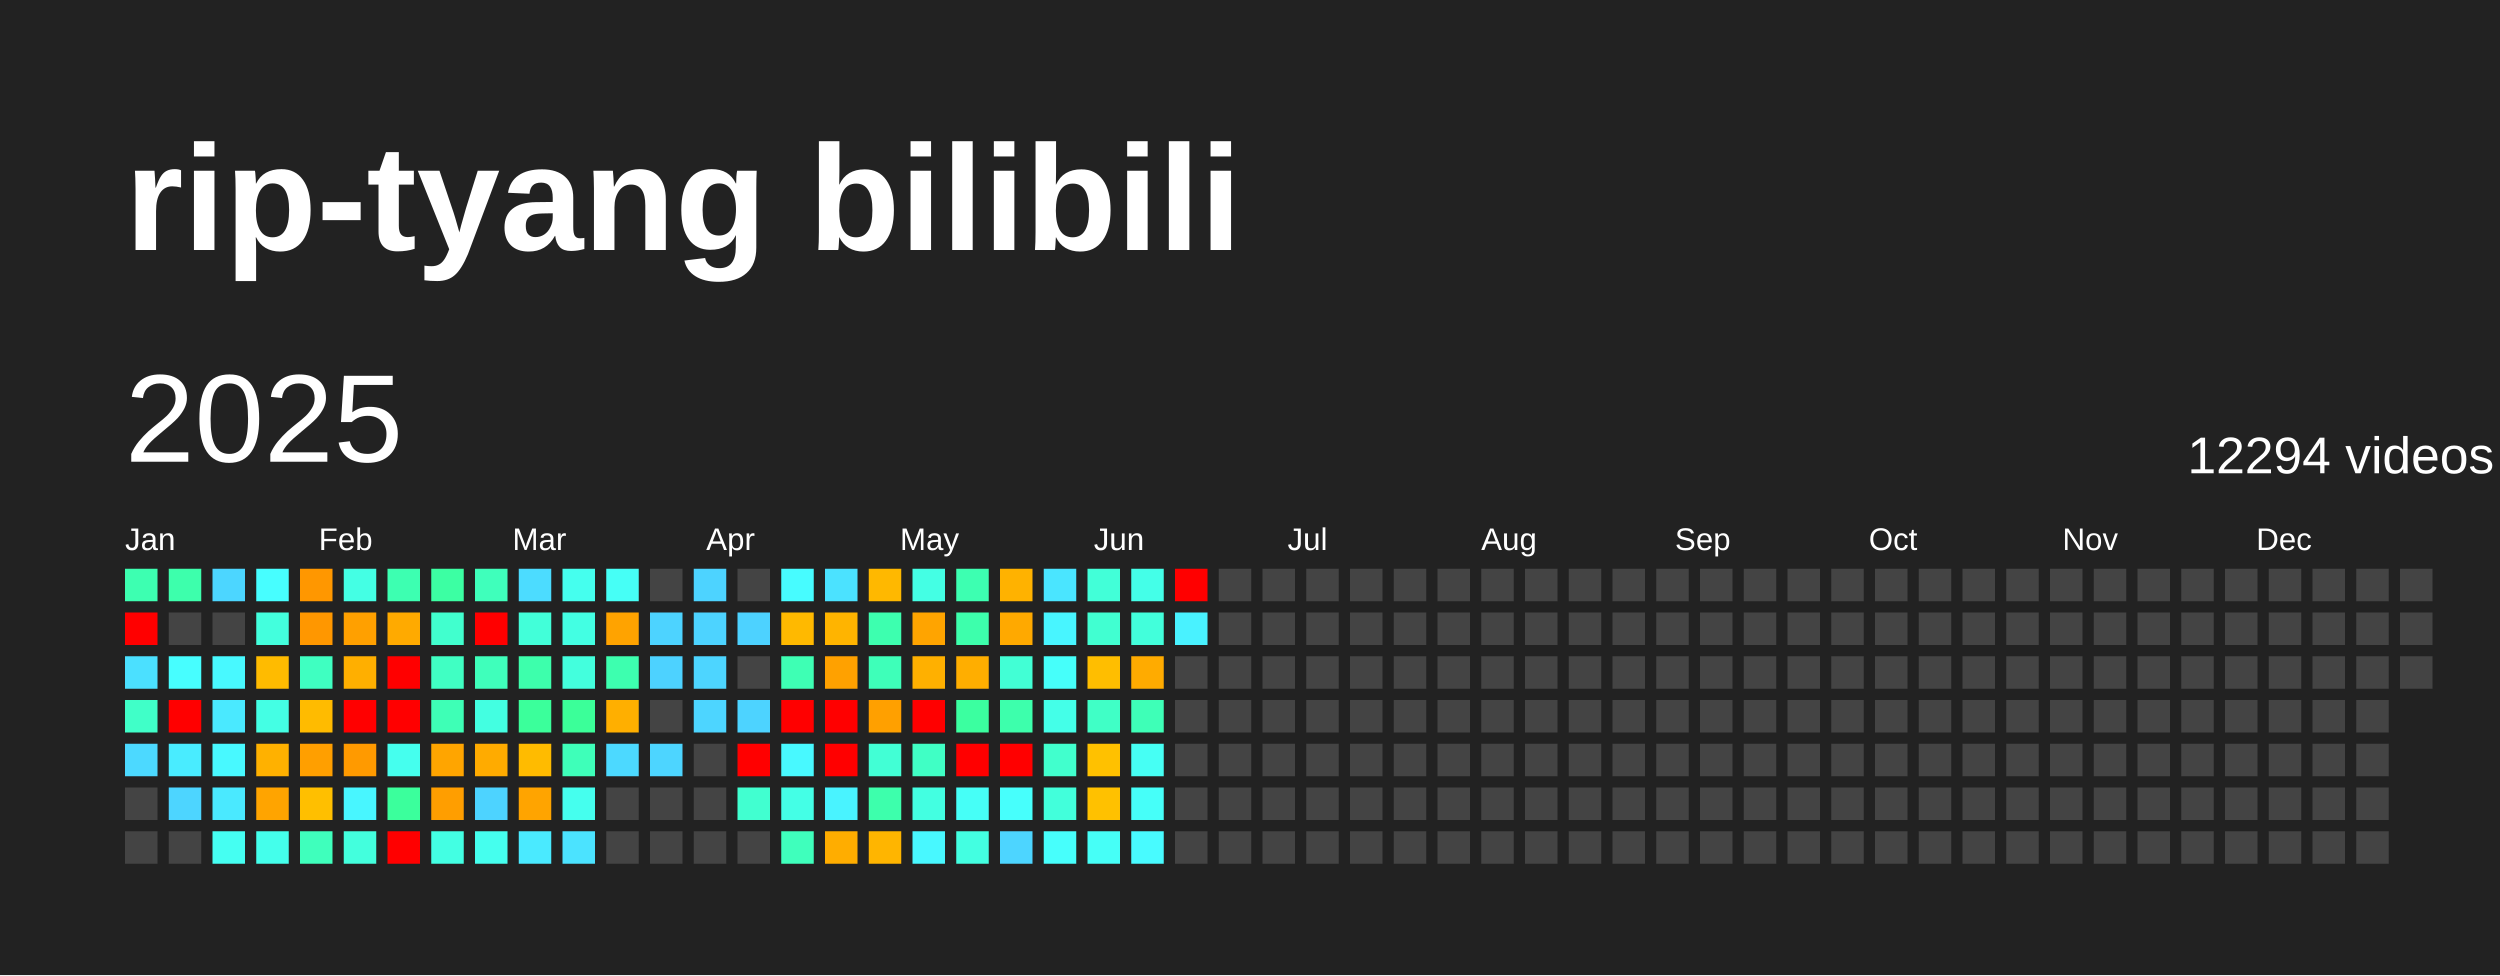
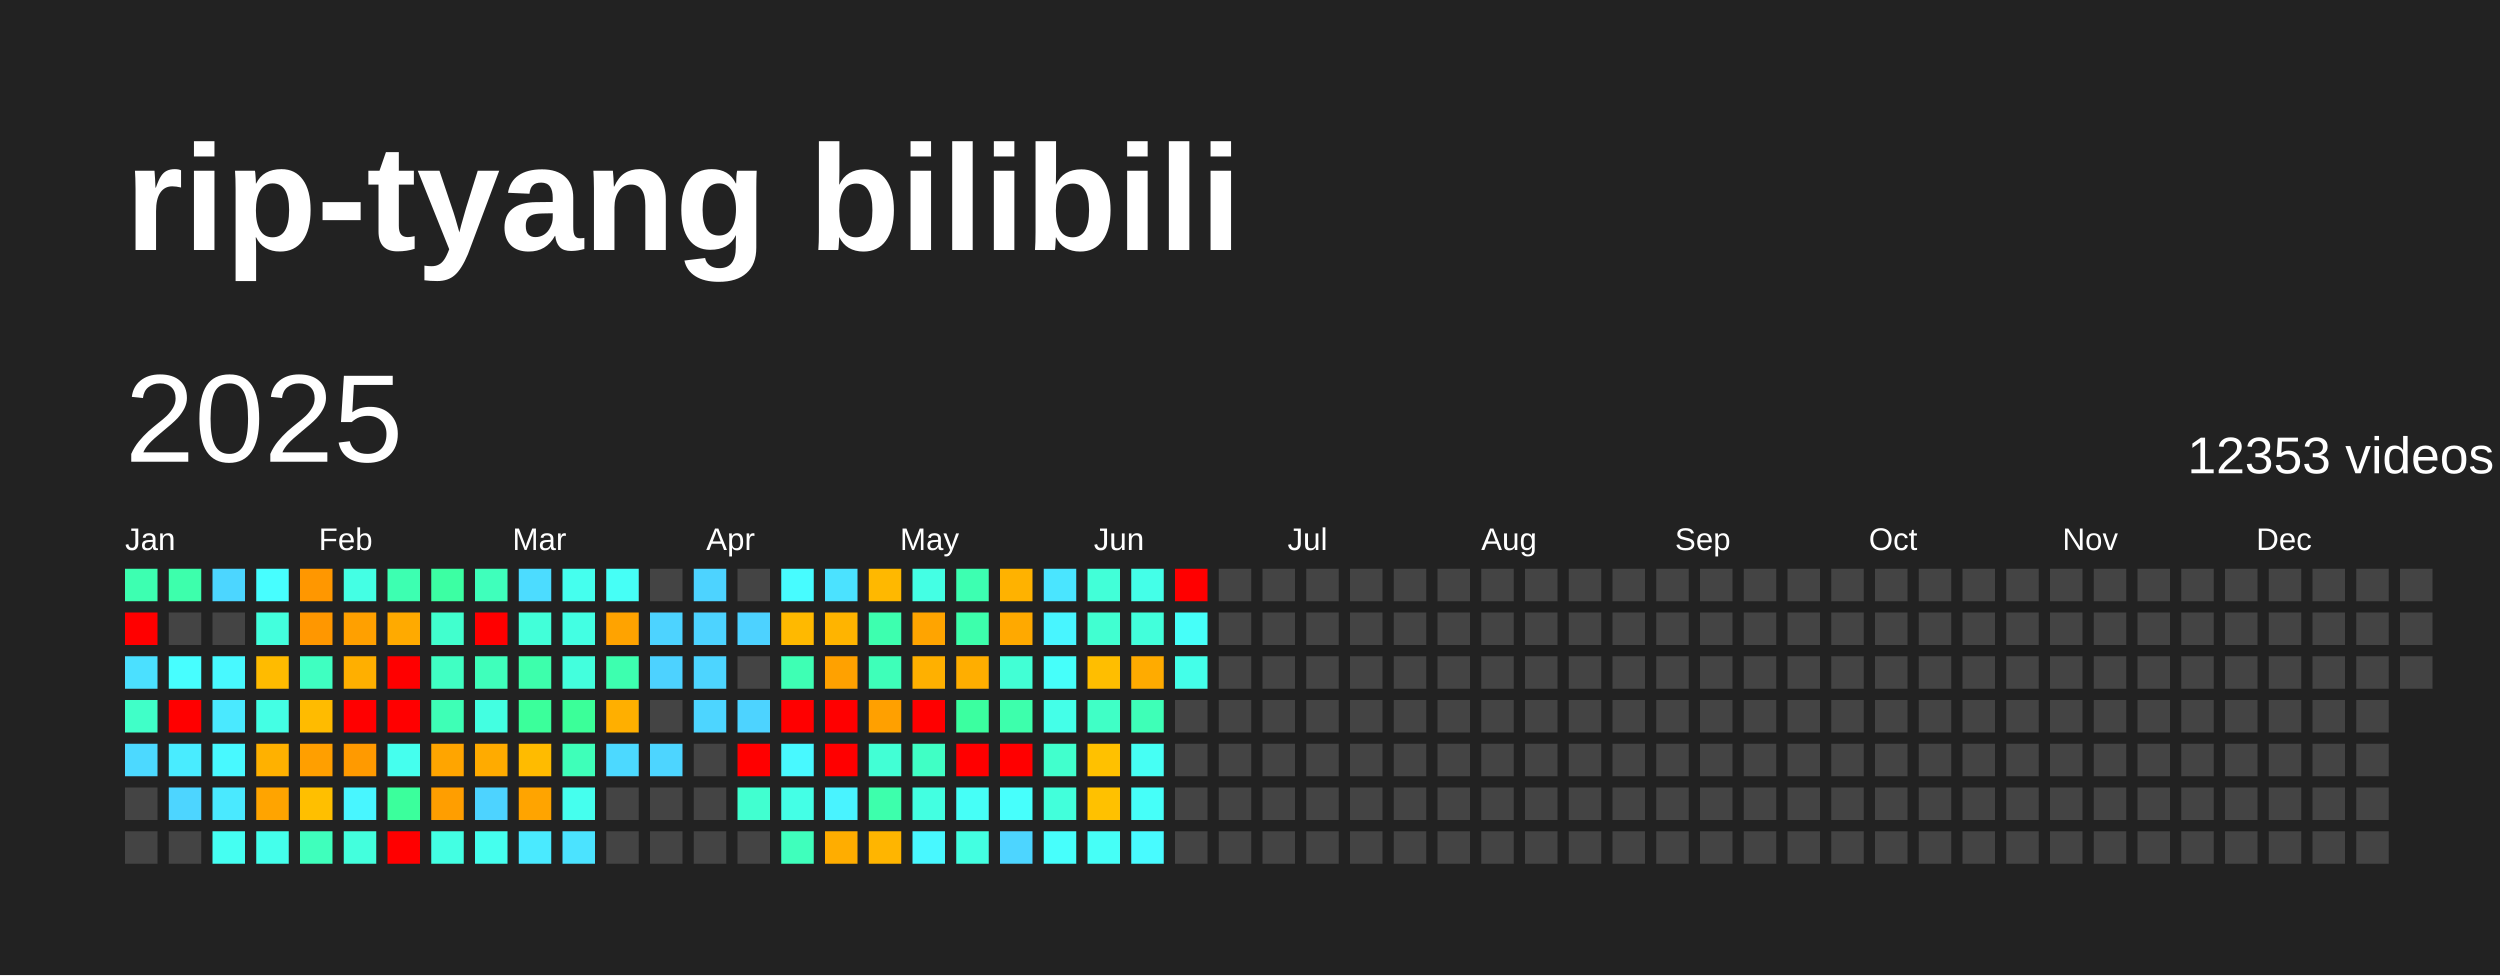
<svg xmlns="http://www.w3.org/2000/svg" baseProfile="full" height="78mm" version="1.1" viewBox="0,0,200,78" width="200mm">
  <defs />
  <rect fill="#222222" height="78" width="200" x="0" y="0" />
  <text fill="#FFFFFF" style="font-size:12px; font-family:Arial; font-weight:bold;" x="10" y="20">rip-tyang bilibili</text>
  <text dominant-baseline="hanging" fill="#FFFFFF" style="font-size:10.0px; font-family:Arial;" x="10" y="30">2025</text>
-   <text dominant-baseline="hanging" fill="#FFFFFF" style="font-size:4.125px; font-family:Arial;" x="175" y="35">12294 videos</text>
+   <text dominant-baseline="hanging" fill="#FFFFFF" style="font-size:4.125px; font-family:Arial;" x="175" y="35">12353 videos</text>
  <text fill="#FFFFFF" style="font-size:2.5px; font-family:Arial" x="10.0" y="44">Jan</text>
  <text fill="#FFFFFF" style="font-size:2.5px; font-family:Arial" x="25.5" y="44">Feb</text>
  <text fill="#FFFFFF" style="font-size:2.5px; font-family:Arial" x="41.0" y="44">Mar</text>
  <text fill="#FFFFFF" style="font-size:2.5px; font-family:Arial" x="56.5" y="44">Apr</text>
  <text fill="#FFFFFF" style="font-size:2.5px; font-family:Arial" x="72.0" y="44">May</text>
  <text fill="#FFFFFF" style="font-size:2.5px; font-family:Arial" x="87.5" y="44">Jun</text>
  <text fill="#FFFFFF" style="font-size:2.5px; font-family:Arial" x="103.0" y="44">Jul</text>
  <text fill="#FFFFFF" style="font-size:2.5px; font-family:Arial" x="118.5" y="44">Aug</text>
  <text fill="#FFFFFF" style="font-size:2.5px; font-family:Arial" x="134.0" y="44">Sep</text>
  <text fill="#FFFFFF" style="font-size:2.5px; font-family:Arial" x="149.5" y="44">Oct</text>
  <text fill="#FFFFFF" style="font-size:2.5px; font-family:Arial" x="165.0" y="44">Nov</text>
  <text fill="#FFFFFF" style="font-size:2.5px; font-family:Arial" x="180.5" y="44">Dec</text>
  <rect fill="#3dffb1" height="2.6" width="2.6" x="10.0" y="45.5" />
  <rect fill="red" height="2.6" width="2.6" x="10.0" y="49.0" />
  <rect fill="#4be0ff" height="2.6" width="2.6" x="10.0" y="52.5" />
  <rect fill="#40ffc8" height="2.6" width="2.6" x="10.0" y="56.0" />
  <rect fill="#4cd9ff" height="2.6" width="2.6" x="10.0" y="59.5" />
  <rect fill="#444444" height="2.6" width="2.6" x="10.0" y="63.0" />
  <rect fill="#444444" height="2.6" width="2.6" x="10.0" y="66.5" />
  <rect fill="#3dffac" height="2.6" width="2.6" x="13.5" y="45.5" />
  <rect fill="#444444" height="2.6" width="2.6" x="13.5" y="49.0" />
  <rect fill="#47feff" height="2.6" width="2.6" x="13.5" y="52.5" />
  <rect fill="red" height="2.6" width="2.6" x="13.5" y="56.0" />
  <rect fill="#49ecff" height="2.6" width="2.6" x="13.5" y="59.5" />
  <rect fill="#4dd5ff" height="2.6" width="2.6" x="13.5" y="63.0" />
  <rect fill="#444444" height="2.6" width="2.6" x="13.5" y="66.5" />
  <rect fill="#4cd6ff" height="2.6" width="2.6" x="17.0" y="45.5" />
  <rect fill="#444444" height="2.6" width="2.6" x="17.0" y="49.0" />
  <rect fill="#48f9ff" height="2.6" width="2.6" x="17.0" y="52.5" />
  <rect fill="#4ae9ff" height="2.6" width="2.6" x="17.0" y="56.0" />
  <rect fill="#48f9ff" height="2.6" width="2.6" x="17.0" y="59.5" />
  <rect fill="#4ae9ff" height="2.6" width="2.6" x="17.0" y="63.0" />
  <rect fill="#45fff2" height="2.6" width="2.6" x="17.0" y="66.5" />
  <rect fill="#47feff" height="2.6" width="2.6" x="20.5" y="45.5" />
  <rect fill="#43ffdd" height="2.6" width="2.6" x="20.5" y="49.0" />
  <rect fill="#ffbb00" height="2.6" width="2.6" x="20.5" y="52.5" />
  <rect fill="#44ffe4" height="2.6" width="2.6" x="20.5" y="56.0" />
  <rect fill="#ffb100" height="2.6" width="2.6" x="20.5" y="59.5" />
  <rect fill="#ffa400" height="2.6" width="2.6" x="20.5" y="63.0" />
  <rect fill="#44ffeb" height="2.6" width="2.6" x="20.5" y="66.5" />
  <rect fill="#ff9700" height="2.6" width="2.6" x="24.0" y="45.5" />
  <rect fill="#ff9700" height="2.6" width="2.6" x="24.0" y="49.0" />
  <rect fill="#3fffc1" height="2.6" width="2.6" x="24.0" y="52.5" />
  <rect fill="#ffbb00" height="2.6" width="2.6" x="24.0" y="56.0" />
  <rect fill="#ff9f00" height="2.6" width="2.6" x="24.0" y="59.5" />
  <rect fill="#ffbf00" height="2.6" width="2.6" x="24.0" y="63.0" />
  <rect fill="#3fffbc" height="2.6" width="2.6" x="24.0" y="66.5" />
  <rect fill="#44ffe4" height="2.6" width="2.6" x="27.5" y="45.5" />
  <rect fill="#ffa000" height="2.6" width="2.6" x="27.5" y="49.0" />
  <rect fill="#ffaf00" height="2.6" width="2.6" x="27.5" y="52.5" />
  <rect fill="red" height="2.6" width="2.6" x="27.5" y="56.0" />
  <rect fill="#ff9a00" height="2.6" width="2.6" x="27.5" y="59.5" />
  <rect fill="#48f6ff" height="2.6" width="2.6" x="27.5" y="63.0" />
  <rect fill="#43ffdd" height="2.6" width="2.6" x="27.5" y="66.5" />
  <rect fill="#3dffb1" height="2.6" width="2.6" x="31.0" y="45.5" />
  <rect fill="#ffaa00" height="2.6" width="2.6" x="31.0" y="49.0" />
  <rect fill="red" height="2.6" width="2.6" x="31.0" y="52.5" />
  <rect fill="red" height="2.6" width="2.6" x="31.0" y="56.0" />
  <rect fill="#45ffee" height="2.6" width="2.6" x="31.0" y="59.5" />
  <rect fill="#3bff9c" height="2.6" width="2.6" x="31.0" y="63.0" />
  <rect fill="red" height="2.6" width="2.6" x="31.0" y="66.5" />
  <rect fill="#3cffa3" height="2.6" width="2.6" x="34.5" y="45.5" />
  <rect fill="#41ffce" height="2.6" width="2.6" x="34.5" y="49.0" />
  <rect fill="#40ffc3" height="2.6" width="2.6" x="34.5" y="52.5" />
  <rect fill="#3effb6" height="2.6" width="2.6" x="34.5" y="56.0" />
  <rect fill="#ffa500" height="2.6" width="2.6" x="34.5" y="59.5" />
  <rect fill="#ff9e00" height="2.6" width="2.6" x="34.5" y="63.0" />
  <rect fill="#43ffe3" height="2.6" width="2.6" x="34.5" y="66.5" />
  <rect fill="#3fffbb" height="2.6" width="2.6" x="38.0" y="45.5" />
  <rect fill="red" height="2.6" width="2.6" x="38.0" y="49.0" />
  <rect fill="#3fffbb" height="2.6" width="2.6" x="38.0" y="52.5" />
  <rect fill="#43ffe1" height="2.6" width="2.6" x="38.0" y="56.0" />
  <rect fill="#ffab00" height="2.6" width="2.6" x="38.0" y="59.5" />
  <rect fill="#4dd3ff" height="2.6" width="2.6" x="38.0" y="63.0" />
  <rect fill="#45ffee" height="2.6" width="2.6" x="38.0" y="66.5" />
  <rect fill="#4cdcff" height="2.6" width="2.6" x="41.5" y="45.5" />
  <rect fill="#42ffd9" height="2.6" width="2.6" x="41.5" y="49.0" />
  <rect fill="#3dffac" height="2.6" width="2.6" x="41.5" y="52.5" />
  <rect fill="#3bff9b" height="2.6" width="2.6" x="41.5" y="56.0" />
  <rect fill="#ffbb00" height="2.6" width="2.6" x="41.5" y="59.5" />
  <rect fill="#ffa400" height="2.6" width="2.6" x="41.5" y="63.0" />
  <rect fill="#4aeaff" height="2.6" width="2.6" x="41.5" y="66.5" />
  <rect fill="#45ffee" height="2.6" width="2.6" x="45.0" y="45.5" />
  <rect fill="#43ffe3" height="2.6" width="2.6" x="45.0" y="49.0" />
  <rect fill="#43ffdd" height="2.6" width="2.6" x="45.0" y="52.5" />
  <rect fill="#3bff99" height="2.6" width="2.6" x="45.0" y="56.0" />
  <rect fill="#3effb9" height="2.6" width="2.6" x="45.0" y="59.5" />
  <rect fill="#45ffee" height="2.6" width="2.6" x="45.0" y="63.0" />
  <rect fill="#4be3ff" height="2.6" width="2.6" x="45.0" y="66.5" />
  <rect fill="#46fff6" height="2.6" width="2.6" x="48.5" y="45.5" />
  <rect fill="#ffa300" height="2.6" width="2.6" x="48.5" y="49.0" />
  <rect fill="#3dffaf" height="2.6" width="2.6" x="48.5" y="52.5" />
  <rect fill="#ffaf00" height="2.6" width="2.6" x="48.5" y="56.0" />
  <rect fill="#4cd9ff" height="2.6" width="2.6" x="48.5" y="59.5" />
  <rect fill="#444444" height="2.6" width="2.6" x="48.5" y="63.0" />
  <rect fill="#444444" height="2.6" width="2.6" x="48.5" y="66.5" />
  <rect fill="#444444" height="2.6" width="2.6" x="52.0" y="45.5" />
  <rect fill="#4dd3ff" height="2.6" width="2.6" x="52.0" y="49.0" />
  <rect fill="#4dd2ff" height="2.6" width="2.6" x="52.0" y="52.5" />
  <rect fill="#444444" height="2.6" width="2.6" x="52.0" y="56.0" />
  <rect fill="#4dd5ff" height="2.6" width="2.6" x="52.0" y="59.5" />
  <rect fill="#444444" height="2.6" width="2.6" x="52.0" y="63.0" />
  <rect fill="#444444" height="2.6" width="2.6" x="52.0" y="66.5" />
  <rect fill="#4dd3ff" height="2.6" width="2.6" x="55.5" y="45.5" />
  <rect fill="#4dd3ff" height="2.6" width="2.6" x="55.5" y="49.0" />
  <rect fill="#4dd5ff" height="2.6" width="2.6" x="55.5" y="52.5" />
  <rect fill="#4dd5ff" height="2.6" width="2.6" x="55.5" y="56.0" />
  <rect fill="#444444" height="2.6" width="2.6" x="55.5" y="59.5" />
  <rect fill="#444444" height="2.6" width="2.6" x="55.5" y="63.0" />
  <rect fill="#444444" height="2.6" width="2.6" x="55.5" y="66.5" />
  <rect fill="#444444" height="2.6" width="2.6" x="59.0" y="45.5" />
  <rect fill="#4dd2ff" height="2.6" width="2.6" x="59.0" y="49.0" />
  <rect fill="#444444" height="2.6" width="2.6" x="59.0" y="52.5" />
  <rect fill="#4dd3ff" height="2.6" width="2.6" x="59.0" y="56.0" />
  <rect fill="red" height="2.6" width="2.6" x="59.0" y="59.5" />
  <rect fill="#41ffd0" height="2.6" width="2.6" x="59.0" y="63.0" />
  <rect fill="#444444" height="2.6" width="2.6" x="59.0" y="66.5" />
  <rect fill="#47fcff" height="2.6" width="2.6" x="62.5" y="45.5" />
  <rect fill="#ffb900" height="2.6" width="2.6" x="62.5" y="49.0" />
  <rect fill="#3effb4" height="2.6" width="2.6" x="62.5" y="52.5" />
  <rect fill="red" height="2.6" width="2.6" x="62.5" y="56.0" />
  <rect fill="#48f9ff" height="2.6" width="2.6" x="62.5" y="59.5" />
  <rect fill="#44ffe6" height="2.6" width="2.6" x="62.5" y="63.0" />
  <rect fill="#3fffbc" height="2.6" width="2.6" x="62.5" y="66.5" />
  <rect fill="#4be2ff" height="2.6" width="2.6" x="66.0" y="45.5" />
  <rect fill="#ffb400" height="2.6" width="2.6" x="66.0" y="49.0" />
  <rect fill="#ffa100" height="2.6" width="2.6" x="66.0" y="52.5" />
  <rect fill="red" height="2.6" width="2.6" x="66.0" y="56.0" />
  <rect fill="red" height="2.6" width="2.6" x="66.0" y="59.5" />
  <rect fill="#49f3ff" height="2.6" width="2.6" x="66.0" y="63.0" />
  <rect fill="#ffad00" height="2.6" width="2.6" x="66.0" y="66.5" />
  <rect fill="#ffb800" height="2.6" width="2.6" x="69.5" y="45.5" />
  <rect fill="#3dffaf" height="2.6" width="2.6" x="69.5" y="49.0" />
  <rect fill="#3effb9" height="2.6" width="2.6" x="69.5" y="52.5" />
  <rect fill="#ffa000" height="2.6" width="2.6" x="69.5" y="56.0" />
  <rect fill="#42ffd5" height="2.6" width="2.6" x="69.5" y="59.5" />
  <rect fill="#3dffac" height="2.6" width="2.6" x="69.5" y="63.0" />
  <rect fill="#ffb500" height="2.6" width="2.6" x="69.5" y="66.5" />
  <rect fill="#44ffe4" height="2.6" width="2.6" x="73.0" y="45.5" />
  <rect fill="#ffa400" height="2.6" width="2.6" x="73.0" y="49.0" />
  <rect fill="#ffb000" height="2.6" width="2.6" x="73.0" y="52.5" />
  <rect fill="red" height="2.6" width="2.6" x="73.0" y="56.0" />
  <rect fill="#40ffc5" height="2.6" width="2.6" x="73.0" y="59.5" />
  <rect fill="#43ffe1" height="2.6" width="2.6" x="73.0" y="63.0" />
  <rect fill="#48f8ff" height="2.6" width="2.6" x="73.0" y="66.5" />
  <rect fill="#3dffb1" height="2.6" width="2.6" x="76.5" y="45.5" />
  <rect fill="#3dffac" height="2.6" width="2.6" x="76.5" y="49.0" />
  <rect fill="#ffae00" height="2.6" width="2.6" x="76.5" y="52.5" />
  <rect fill="#3bffa0" height="2.6" width="2.6" x="76.5" y="56.0" />
  <rect fill="red" height="2.6" width="2.6" x="76.5" y="59.5" />
  <rect fill="#46fff7" height="2.6" width="2.6" x="76.5" y="63.0" />
  <rect fill="#43ffe1" height="2.6" width="2.6" x="76.5" y="66.5" />
  <rect fill="#ffb200" height="2.6" width="2.6" x="80.0" y="45.5" />
  <rect fill="#ffa900" height="2.6" width="2.6" x="80.0" y="49.0" />
  <rect fill="#42ffd5" height="2.6" width="2.6" x="80.0" y="52.5" />
  <rect fill="#3dffac" height="2.6" width="2.6" x="80.0" y="56.0" />
  <rect fill="red" height="2.6" width="2.6" x="80.0" y="59.5" />
  <rect fill="#47fffc" height="2.6" width="2.6" x="80.0" y="63.0" />
  <rect fill="#4dd5ff" height="2.6" width="2.6" x="80.0" y="66.5" />
  <rect fill="#4ae5ff" height="2.6" width="2.6" x="83.5" y="45.5" />
  <rect fill="#48f5ff" height="2.6" width="2.6" x="83.5" y="49.0" />
  <rect fill="#46fffa" height="2.6" width="2.6" x="83.5" y="52.5" />
  <rect fill="#44ffe8" height="2.6" width="2.6" x="83.5" y="56.0" />
  <rect fill="#41ffcd" height="2.6" width="2.6" x="83.5" y="59.5" />
  <rect fill="#42ffdb" height="2.6" width="2.6" x="83.5" y="63.0" />
  <rect fill="#47fffc" height="2.6" width="2.6" x="83.5" y="66.5" />
  <rect fill="#42ffd8" height="2.6" width="2.6" x="87.0" y="45.5" />
  <rect fill="#41ffd1" height="2.6" width="2.6" x="87.0" y="49.0" />
  <rect fill="#ffbe00" height="2.6" width="2.6" x="87.0" y="52.5" />
  <rect fill="#40ffc6" height="2.6" width="2.6" x="87.0" y="56.0" />
  <rect fill="#ffc100" height="2.6" width="2.6" x="87.0" y="59.5" />
  <rect fill="#ffc100" height="2.6" width="2.6" x="87.0" y="63.0" />
  <rect fill="#46fff7" height="2.6" width="2.6" x="87.0" y="66.5" />
  <rect fill="#44ffe8" height="2.6" width="2.6" x="90.5" y="45.5" />
  <rect fill="#42ffdb" height="2.6" width="2.6" x="90.5" y="49.0" />
  <rect fill="#ffab00" height="2.6" width="2.6" x="90.5" y="52.5" />
  <rect fill="#3effb7" height="2.6" width="2.6" x="90.5" y="56.0" />
  <rect fill="#46fff4" height="2.6" width="2.6" x="90.5" y="59.5" />
  <rect fill="#46fff9" height="2.6" width="2.6" x="90.5" y="63.0" />
  <rect fill="#48fbff" height="2.6" width="2.6" x="90.5" y="66.5" />
  <rect fill="red" height="2.6" width="2.6" x="94.0" y="45.5" />
-   <rect fill="#49f2ff" height="2.6" width="2.6" x="94.0" y="49.0" />
-   <rect fill="#444444" height="2.6" width="2.6" x="94.0" y="52.5" />
+   <rect fill="#46fff9" height="2.6" width="2.6" x="94.0" y="49.0" />
+   <rect fill="#44ffe9" height="2.6" width="2.6" x="94.0" y="52.5" />
  <rect fill="#444444" height="2.6" width="2.6" x="94.0" y="56.0" />
  <rect fill="#444444" height="2.6" width="2.6" x="94.0" y="59.5" />
  <rect fill="#444444" height="2.6" width="2.6" x="94.0" y="63.0" />
  <rect fill="#444444" height="2.6" width="2.6" x="94.0" y="66.5" />
  <rect fill="#444444" height="2.6" width="2.6" x="97.5" y="45.5" />
  <rect fill="#444444" height="2.6" width="2.6" x="97.5" y="49.0" />
  <rect fill="#444444" height="2.6" width="2.6" x="97.5" y="52.5" />
  <rect fill="#444444" height="2.6" width="2.6" x="97.5" y="56.0" />
  <rect fill="#444444" height="2.6" width="2.6" x="97.5" y="59.5" />
  <rect fill="#444444" height="2.6" width="2.6" x="97.5" y="63.0" />
  <rect fill="#444444" height="2.6" width="2.6" x="97.5" y="66.5" />
  <rect fill="#444444" height="2.6" width="2.6" x="101.0" y="45.5" />
  <rect fill="#444444" height="2.6" width="2.6" x="101.0" y="49.0" />
  <rect fill="#444444" height="2.6" width="2.6" x="101.0" y="52.5" />
  <rect fill="#444444" height="2.6" width="2.6" x="101.0" y="56.0" />
  <rect fill="#444444" height="2.6" width="2.6" x="101.0" y="59.5" />
  <rect fill="#444444" height="2.6" width="2.6" x="101.0" y="63.0" />
  <rect fill="#444444" height="2.6" width="2.6" x="101.0" y="66.5" />
  <rect fill="#444444" height="2.6" width="2.6" x="104.5" y="45.5" />
  <rect fill="#444444" height="2.6" width="2.6" x="104.5" y="49.0" />
  <rect fill="#444444" height="2.6" width="2.6" x="104.5" y="52.5" />
  <rect fill="#444444" height="2.6" width="2.6" x="104.5" y="56.0" />
  <rect fill="#444444" height="2.6" width="2.6" x="104.5" y="59.5" />
  <rect fill="#444444" height="2.6" width="2.6" x="104.5" y="63.0" />
  <rect fill="#444444" height="2.6" width="2.6" x="104.5" y="66.5" />
  <rect fill="#444444" height="2.6" width="2.6" x="108.0" y="45.5" />
  <rect fill="#444444" height="2.6" width="2.6" x="108.0" y="49.0" />
  <rect fill="#444444" height="2.6" width="2.6" x="108.0" y="52.5" />
  <rect fill="#444444" height="2.6" width="2.6" x="108.0" y="56.0" />
  <rect fill="#444444" height="2.6" width="2.6" x="108.0" y="59.5" />
  <rect fill="#444444" height="2.6" width="2.6" x="108.0" y="63.0" />
  <rect fill="#444444" height="2.6" width="2.6" x="108.0" y="66.5" />
  <rect fill="#444444" height="2.6" width="2.6" x="111.5" y="45.5" />
  <rect fill="#444444" height="2.6" width="2.6" x="111.5" y="49.0" />
  <rect fill="#444444" height="2.6" width="2.6" x="111.5" y="52.5" />
  <rect fill="#444444" height="2.6" width="2.6" x="111.5" y="56.0" />
  <rect fill="#444444" height="2.6" width="2.6" x="111.5" y="59.5" />
  <rect fill="#444444" height="2.6" width="2.6" x="111.5" y="63.0" />
  <rect fill="#444444" height="2.6" width="2.6" x="111.5" y="66.5" />
  <rect fill="#444444" height="2.6" width="2.6" x="115.0" y="45.5" />
  <rect fill="#444444" height="2.6" width="2.6" x="115.0" y="49.0" />
  <rect fill="#444444" height="2.6" width="2.6" x="115.0" y="52.5" />
  <rect fill="#444444" height="2.6" width="2.6" x="115.0" y="56.0" />
  <rect fill="#444444" height="2.6" width="2.6" x="115.0" y="59.5" />
  <rect fill="#444444" height="2.6" width="2.6" x="115.0" y="63.0" />
  <rect fill="#444444" height="2.6" width="2.6" x="115.0" y="66.5" />
  <rect fill="#444444" height="2.6" width="2.6" x="118.5" y="45.5" />
  <rect fill="#444444" height="2.6" width="2.6" x="118.5" y="49.0" />
  <rect fill="#444444" height="2.6" width="2.6" x="118.5" y="52.5" />
  <rect fill="#444444" height="2.6" width="2.6" x="118.5" y="56.0" />
  <rect fill="#444444" height="2.6" width="2.6" x="118.5" y="59.5" />
  <rect fill="#444444" height="2.6" width="2.6" x="118.5" y="63.0" />
  <rect fill="#444444" height="2.6" width="2.6" x="118.5" y="66.5" />
  <rect fill="#444444" height="2.6" width="2.6" x="122.0" y="45.5" />
  <rect fill="#444444" height="2.6" width="2.6" x="122.0" y="49.0" />
  <rect fill="#444444" height="2.6" width="2.6" x="122.0" y="52.5" />
  <rect fill="#444444" height="2.6" width="2.6" x="122.0" y="56.0" />
  <rect fill="#444444" height="2.6" width="2.6" x="122.0" y="59.5" />
  <rect fill="#444444" height="2.6" width="2.6" x="122.0" y="63.0" />
  <rect fill="#444444" height="2.6" width="2.6" x="122.0" y="66.5" />
  <rect fill="#444444" height="2.6" width="2.6" x="125.5" y="45.5" />
  <rect fill="#444444" height="2.6" width="2.6" x="125.5" y="49.0" />
  <rect fill="#444444" height="2.6" width="2.6" x="125.5" y="52.5" />
  <rect fill="#444444" height="2.6" width="2.6" x="125.5" y="56.0" />
  <rect fill="#444444" height="2.6" width="2.6" x="125.5" y="59.5" />
  <rect fill="#444444" height="2.6" width="2.6" x="125.5" y="63.0" />
  <rect fill="#444444" height="2.6" width="2.6" x="125.5" y="66.5" />
  <rect fill="#444444" height="2.6" width="2.6" x="129.0" y="45.5" />
  <rect fill="#444444" height="2.6" width="2.6" x="129.0" y="49.0" />
  <rect fill="#444444" height="2.6" width="2.6" x="129.0" y="52.5" />
  <rect fill="#444444" height="2.6" width="2.6" x="129.0" y="56.0" />
  <rect fill="#444444" height="2.6" width="2.6" x="129.0" y="59.5" />
  <rect fill="#444444" height="2.6" width="2.6" x="129.0" y="63.0" />
  <rect fill="#444444" height="2.6" width="2.6" x="129.0" y="66.5" />
  <rect fill="#444444" height="2.6" width="2.6" x="132.5" y="45.5" />
  <rect fill="#444444" height="2.6" width="2.6" x="132.5" y="49.0" />
  <rect fill="#444444" height="2.6" width="2.6" x="132.5" y="52.5" />
  <rect fill="#444444" height="2.6" width="2.6" x="132.5" y="56.0" />
  <rect fill="#444444" height="2.6" width="2.6" x="132.5" y="59.5" />
  <rect fill="#444444" height="2.6" width="2.6" x="132.5" y="63.0" />
  <rect fill="#444444" height="2.6" width="2.6" x="132.5" y="66.5" />
  <rect fill="#444444" height="2.6" width="2.6" x="136.0" y="45.5" />
  <rect fill="#444444" height="2.6" width="2.6" x="136.0" y="49.0" />
  <rect fill="#444444" height="2.6" width="2.6" x="136.0" y="52.5" />
  <rect fill="#444444" height="2.6" width="2.6" x="136.0" y="56.0" />
  <rect fill="#444444" height="2.6" width="2.6" x="136.0" y="59.5" />
  <rect fill="#444444" height="2.6" width="2.6" x="136.0" y="63.0" />
  <rect fill="#444444" height="2.6" width="2.6" x="136.0" y="66.5" />
  <rect fill="#444444" height="2.6" width="2.6" x="139.5" y="45.5" />
  <rect fill="#444444" height="2.6" width="2.6" x="139.5" y="49.0" />
  <rect fill="#444444" height="2.6" width="2.6" x="139.5" y="52.5" />
  <rect fill="#444444" height="2.6" width="2.6" x="139.5" y="56.0" />
  <rect fill="#444444" height="2.6" width="2.6" x="139.5" y="59.5" />
  <rect fill="#444444" height="2.6" width="2.6" x="139.5" y="63.0" />
  <rect fill="#444444" height="2.6" width="2.6" x="139.5" y="66.5" />
  <rect fill="#444444" height="2.6" width="2.6" x="143.0" y="45.5" />
  <rect fill="#444444" height="2.6" width="2.6" x="143.0" y="49.0" />
  <rect fill="#444444" height="2.6" width="2.6" x="143.0" y="52.5" />
  <rect fill="#444444" height="2.6" width="2.6" x="143.0" y="56.0" />
  <rect fill="#444444" height="2.6" width="2.6" x="143.0" y="59.5" />
  <rect fill="#444444" height="2.6" width="2.6" x="143.0" y="63.0" />
  <rect fill="#444444" height="2.6" width="2.6" x="143.0" y="66.5" />
  <rect fill="#444444" height="2.6" width="2.6" x="146.5" y="45.5" />
  <rect fill="#444444" height="2.6" width="2.6" x="146.5" y="49.0" />
  <rect fill="#444444" height="2.6" width="2.6" x="146.5" y="52.5" />
  <rect fill="#444444" height="2.6" width="2.6" x="146.5" y="56.0" />
  <rect fill="#444444" height="2.6" width="2.6" x="146.5" y="59.5" />
  <rect fill="#444444" height="2.6" width="2.6" x="146.5" y="63.0" />
  <rect fill="#444444" height="2.6" width="2.6" x="146.5" y="66.5" />
  <rect fill="#444444" height="2.6" width="2.6" x="150.0" y="45.5" />
  <rect fill="#444444" height="2.6" width="2.6" x="150.0" y="49.0" />
  <rect fill="#444444" height="2.6" width="2.6" x="150.0" y="52.5" />
  <rect fill="#444444" height="2.6" width="2.6" x="150.0" y="56.0" />
  <rect fill="#444444" height="2.6" width="2.6" x="150.0" y="59.5" />
  <rect fill="#444444" height="2.6" width="2.6" x="150.0" y="63.0" />
  <rect fill="#444444" height="2.6" width="2.6" x="150.0" y="66.5" />
  <rect fill="#444444" height="2.6" width="2.6" x="153.5" y="45.5" />
  <rect fill="#444444" height="2.6" width="2.6" x="153.5" y="49.0" />
  <rect fill="#444444" height="2.6" width="2.6" x="153.5" y="52.5" />
  <rect fill="#444444" height="2.6" width="2.6" x="153.5" y="56.0" />
  <rect fill="#444444" height="2.6" width="2.6" x="153.5" y="59.5" />
  <rect fill="#444444" height="2.6" width="2.6" x="153.5" y="63.0" />
  <rect fill="#444444" height="2.6" width="2.6" x="153.5" y="66.5" />
  <rect fill="#444444" height="2.6" width="2.6" x="157.0" y="45.5" />
  <rect fill="#444444" height="2.6" width="2.6" x="157.0" y="49.0" />
  <rect fill="#444444" height="2.6" width="2.6" x="157.0" y="52.5" />
  <rect fill="#444444" height="2.6" width="2.6" x="157.0" y="56.0" />
  <rect fill="#444444" height="2.6" width="2.6" x="157.0" y="59.5" />
  <rect fill="#444444" height="2.6" width="2.6" x="157.0" y="63.0" />
  <rect fill="#444444" height="2.6" width="2.6" x="157.0" y="66.5" />
  <rect fill="#444444" height="2.6" width="2.6" x="160.5" y="45.5" />
  <rect fill="#444444" height="2.6" width="2.6" x="160.5" y="49.0" />
  <rect fill="#444444" height="2.6" width="2.6" x="160.5" y="52.5" />
  <rect fill="#444444" height="2.6" width="2.6" x="160.5" y="56.0" />
  <rect fill="#444444" height="2.6" width="2.6" x="160.5" y="59.5" />
  <rect fill="#444444" height="2.6" width="2.6" x="160.5" y="63.0" />
  <rect fill="#444444" height="2.6" width="2.6" x="160.5" y="66.5" />
  <rect fill="#444444" height="2.6" width="2.6" x="164.0" y="45.5" />
  <rect fill="#444444" height="2.6" width="2.6" x="164.0" y="49.0" />
  <rect fill="#444444" height="2.6" width="2.6" x="164.0" y="52.5" />
  <rect fill="#444444" height="2.6" width="2.6" x="164.0" y="56.0" />
  <rect fill="#444444" height="2.6" width="2.6" x="164.0" y="59.5" />
  <rect fill="#444444" height="2.6" width="2.6" x="164.0" y="63.0" />
  <rect fill="#444444" height="2.6" width="2.6" x="164.0" y="66.5" />
  <rect fill="#444444" height="2.6" width="2.6" x="167.5" y="45.5" />
  <rect fill="#444444" height="2.6" width="2.6" x="167.5" y="49.0" />
  <rect fill="#444444" height="2.6" width="2.6" x="167.5" y="52.5" />
  <rect fill="#444444" height="2.6" width="2.6" x="167.5" y="56.0" />
  <rect fill="#444444" height="2.6" width="2.6" x="167.5" y="59.5" />
  <rect fill="#444444" height="2.6" width="2.6" x="167.5" y="63.0" />
  <rect fill="#444444" height="2.6" width="2.6" x="167.5" y="66.5" />
  <rect fill="#444444" height="2.6" width="2.6" x="171.0" y="45.5" />
  <rect fill="#444444" height="2.6" width="2.6" x="171.0" y="49.0" />
  <rect fill="#444444" height="2.6" width="2.6" x="171.0" y="52.5" />
  <rect fill="#444444" height="2.6" width="2.6" x="171.0" y="56.0" />
  <rect fill="#444444" height="2.6" width="2.6" x="171.0" y="59.5" />
  <rect fill="#444444" height="2.6" width="2.6" x="171.0" y="63.0" />
  <rect fill="#444444" height="2.6" width="2.6" x="171.0" y="66.5" />
  <rect fill="#444444" height="2.6" width="2.6" x="174.5" y="45.5" />
  <rect fill="#444444" height="2.6" width="2.6" x="174.5" y="49.0" />
  <rect fill="#444444" height="2.6" width="2.6" x="174.5" y="52.5" />
  <rect fill="#444444" height="2.6" width="2.6" x="174.5" y="56.0" />
  <rect fill="#444444" height="2.6" width="2.6" x="174.5" y="59.5" />
  <rect fill="#444444" height="2.6" width="2.6" x="174.5" y="63.0" />
  <rect fill="#444444" height="2.6" width="2.6" x="174.5" y="66.5" />
  <rect fill="#444444" height="2.6" width="2.6" x="178.0" y="45.5" />
  <rect fill="#444444" height="2.6" width="2.6" x="178.0" y="49.0" />
  <rect fill="#444444" height="2.6" width="2.6" x="178.0" y="52.5" />
  <rect fill="#444444" height="2.6" width="2.6" x="178.0" y="56.0" />
  <rect fill="#444444" height="2.6" width="2.6" x="178.0" y="59.5" />
  <rect fill="#444444" height="2.6" width="2.6" x="178.0" y="63.0" />
  <rect fill="#444444" height="2.6" width="2.6" x="178.0" y="66.5" />
  <rect fill="#444444" height="2.6" width="2.6" x="181.5" y="45.5" />
  <rect fill="#444444" height="2.6" width="2.6" x="181.5" y="49.0" />
  <rect fill="#444444" height="2.6" width="2.6" x="181.5" y="52.5" />
  <rect fill="#444444" height="2.6" width="2.6" x="181.5" y="56.0" />
  <rect fill="#444444" height="2.6" width="2.6" x="181.5" y="59.5" />
  <rect fill="#444444" height="2.6" width="2.6" x="181.5" y="63.0" />
  <rect fill="#444444" height="2.6" width="2.6" x="181.5" y="66.5" />
  <rect fill="#444444" height="2.6" width="2.6" x="185.0" y="45.5" />
  <rect fill="#444444" height="2.6" width="2.6" x="185.0" y="49.0" />
  <rect fill="#444444" height="2.6" width="2.6" x="185.0" y="52.5" />
  <rect fill="#444444" height="2.6" width="2.6" x="185.0" y="56.0" />
  <rect fill="#444444" height="2.6" width="2.6" x="185.0" y="59.5" />
  <rect fill="#444444" height="2.6" width="2.6" x="185.0" y="63.0" />
  <rect fill="#444444" height="2.6" width="2.6" x="185.0" y="66.5" />
  <rect fill="#444444" height="2.6" width="2.6" x="188.5" y="45.5" />
  <rect fill="#444444" height="2.6" width="2.6" x="188.5" y="49.0" />
  <rect fill="#444444" height="2.6" width="2.6" x="188.5" y="52.5" />
  <rect fill="#444444" height="2.6" width="2.6" x="188.5" y="56.0" />
  <rect fill="#444444" height="2.6" width="2.6" x="188.5" y="59.5" />
  <rect fill="#444444" height="2.6" width="2.6" x="188.5" y="63.0" />
  <rect fill="#444444" height="2.6" width="2.6" x="188.5" y="66.5" />
  <rect fill="#444444" height="2.6" width="2.6" x="192.0" y="45.5" />
  <rect fill="#444444" height="2.6" width="2.6" x="192.0" y="49.0" />
  <rect fill="#444444" height="2.6" width="2.6" x="192.0" y="52.5" />
</svg>
